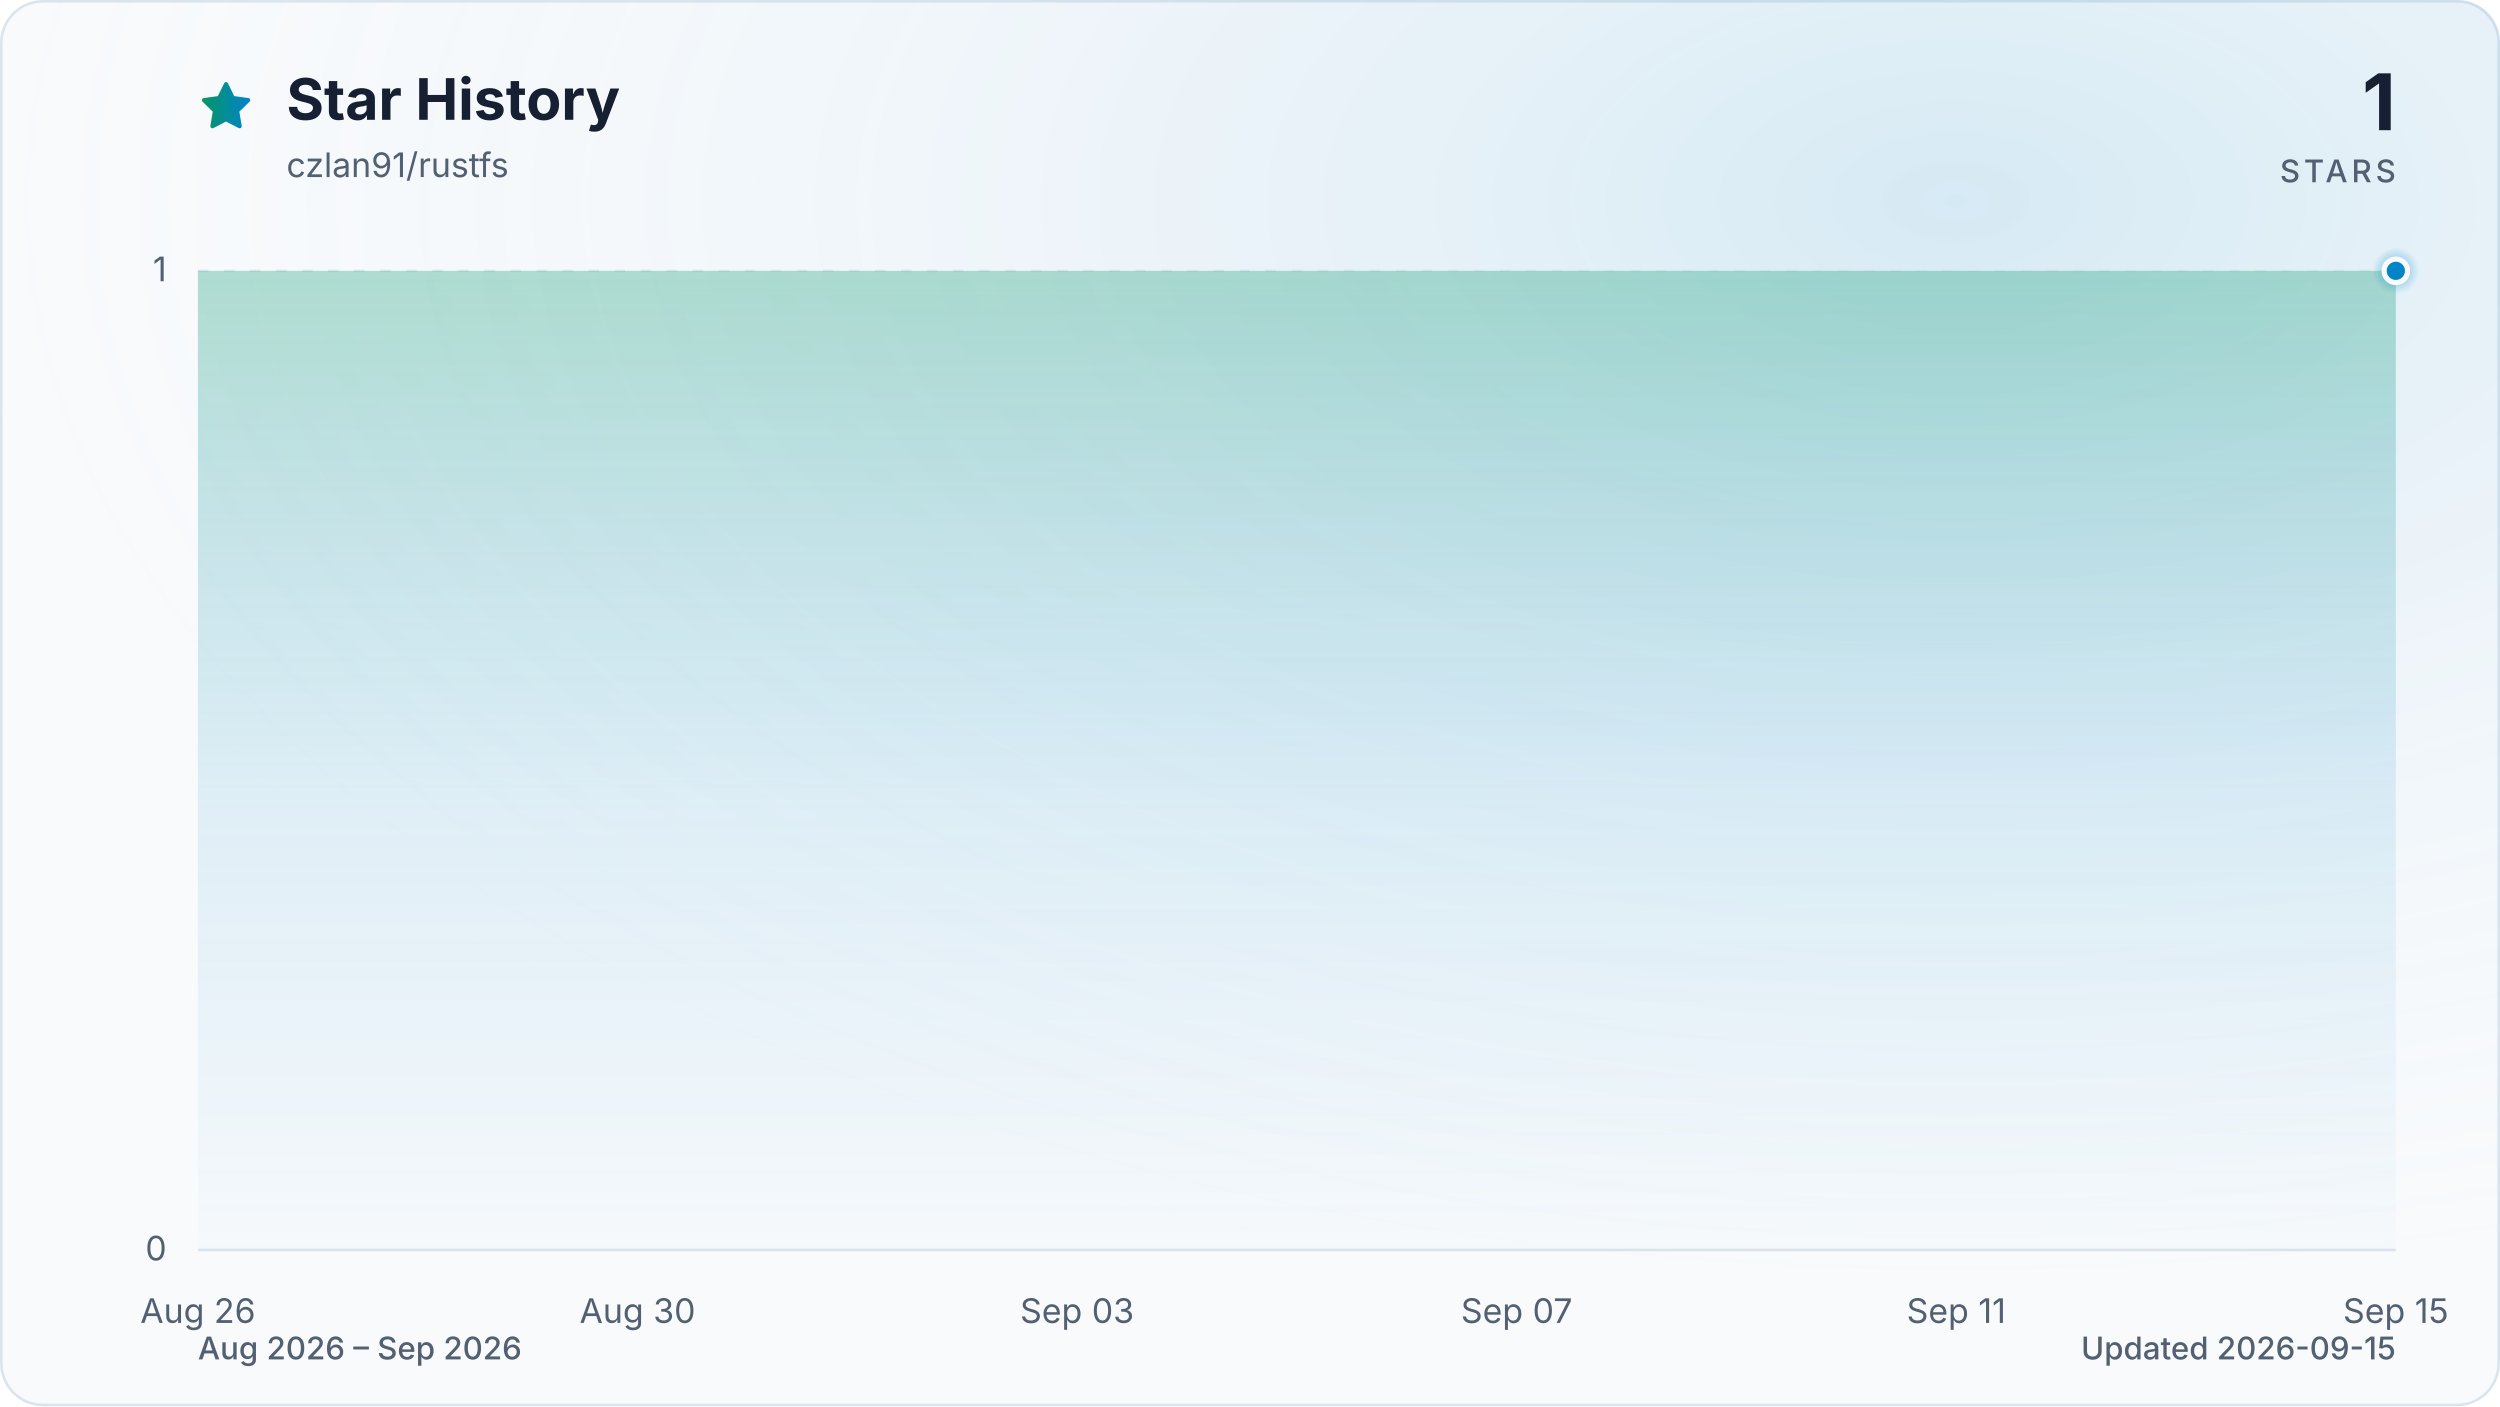
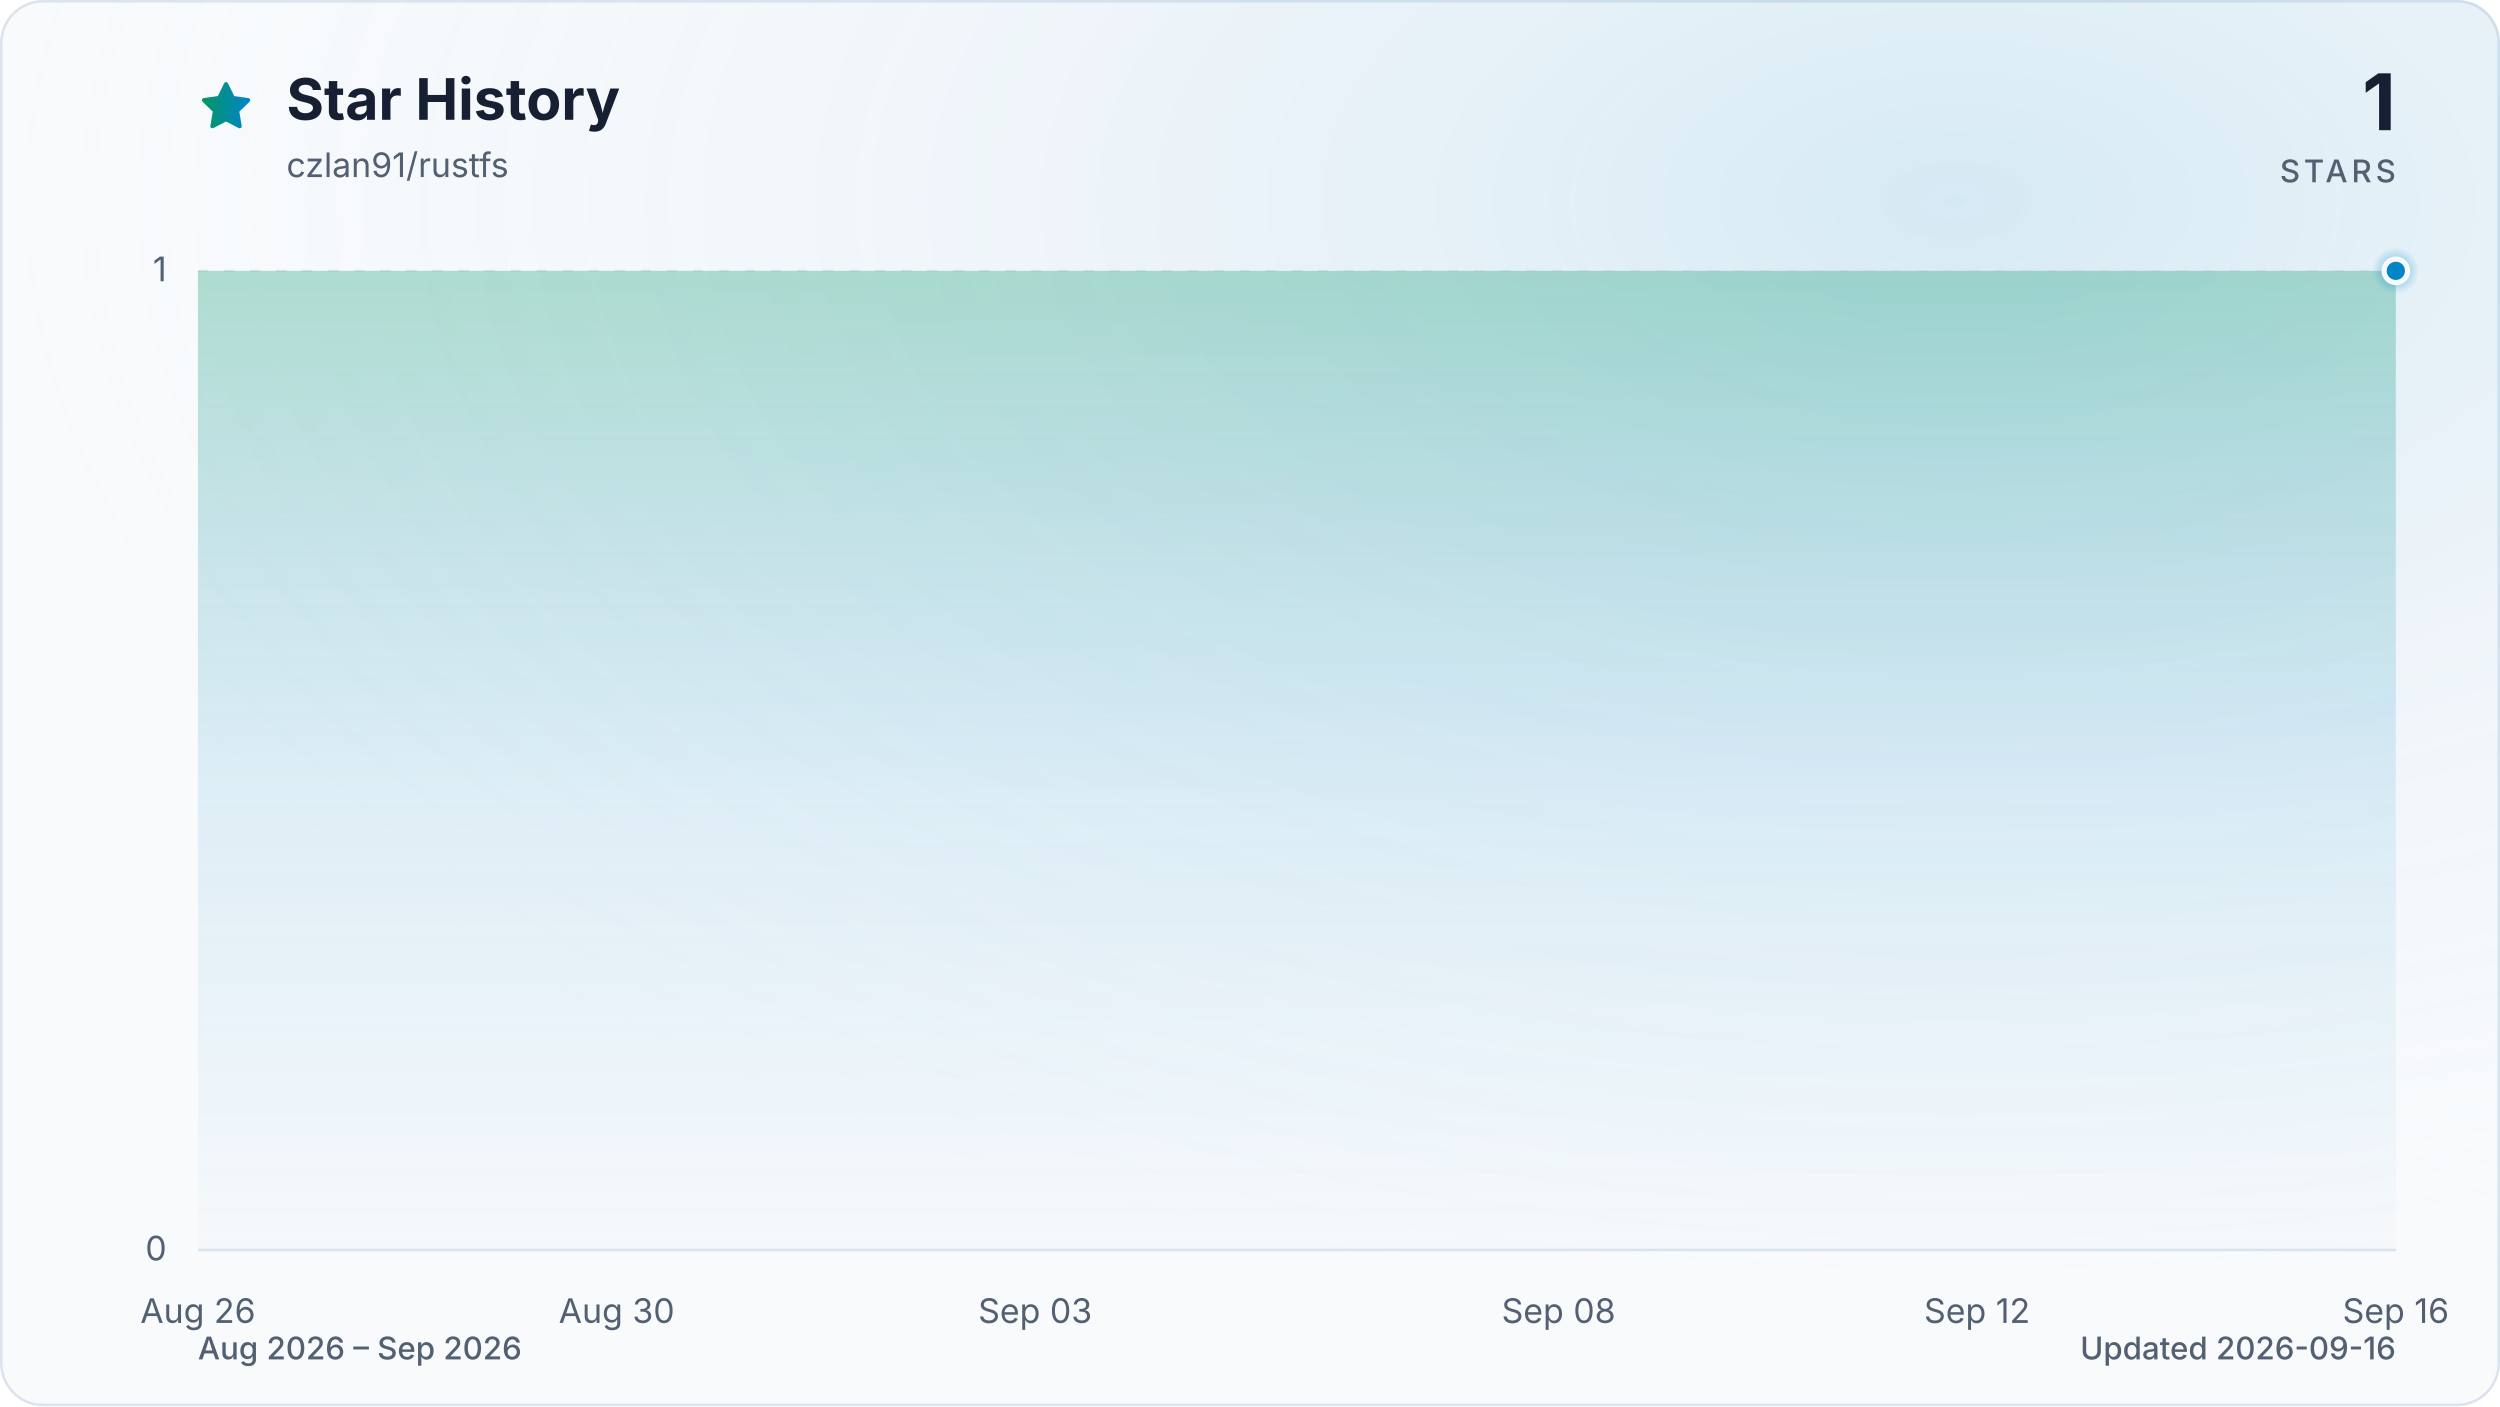
<svg xmlns="http://www.w3.org/2000/svg" viewBox="0 0 960 540" role="img" aria-labelledby="title description" data-style="gradient" data-variant="glow" data-animated="true">
  <defs>
    <linearGradient id="trend" x1="0" y1="0" x2="1" y2="0">
      <stop offset="0%" stop-color="#059669" />
      <stop offset="100%" stop-color="#0284c7" />
    </linearGradient>
    <linearGradient id="area" x1="0" y1="0" x2="0" y2="1">
      <stop offset="0%" stop-color="#059669" stop-opacity="0.30" />
      <stop offset="55%" stop-color="#0284c7" stop-opacity="0.10" />
      <stop offset="100%" stop-color="#0284c7" stop-opacity="0.01" />
    </linearGradient>
    <radialGradient id="marker-halo" cx="50%" cy="50%" r="50%">
      <stop offset="0%" stop-color="#0284c7" stop-opacity="0.55" />
      <stop offset="100%" stop-color="#0284c7" stop-opacity="0" />
    </radialGradient>
    <radialGradient id="surface-glow" cx="78%" cy="14%" r="80%">
      <stop offset="0%" stop-color="#0284c7" stop-opacity="0.14" />
      <stop offset="100%" stop-color="#f8fafc" stop-opacity="0" />
    </radialGradient>
    <filter id="trend-glow" x="-20%" y="-20%" width="140%" height="140%">
      <feGaussianBlur stdDeviation="7" />
    </filter>
  </defs>
  <style>
.trend-enter{transform-box:fill-box;transform-origin:center;animation:trend-enter 520ms cubic-bezier(0.16,1,0.3,1)}
.marker-enter{transform-box:fill-box;transform-origin:center;animation:marker-enter 320ms cubic-bezier(0.16,1,0.3,1) 200ms both}
.marker-pulse{transform-box:fill-box;transform-origin:center;animation:marker-pulse 2.6s ease-out infinite}
@keyframes trend-enter{from{opacity:.35;transform:translateY(10px)}to{opacity:1;transform:translateY(0)}}
@keyframes marker-enter{from{opacity:0;transform:scale(.4)}to{opacity:1;transform:scale(1)}}
@keyframes marker-pulse{0%{opacity:.5;transform:scale(.7)}70%,100%{opacity:0;transform:scale(2.1)}}
@media (prefers-reduced-motion:reduce){.trend-enter,.marker-enter,.marker-pulse{animation:none!important}}
@media (prefers-reduced-motion:reduce){.marker-pulse{opacity:0}}
</style>
  <rect x="0.5" y="0.5" width="959" height="539" fill="#f8fafc" stroke="#dbe4ee" stroke-width="1" rx="16" />
  <rect width="960" height="540" fill="url(#surface-glow)" rx="16" />
  <path d="M12 2.6l2.9 5.9 6.5.9-4.7 4.6 1.1 6.5-5.8-3-5.8 3 1.1-6.5-4.7-4.6 6.5-.9L12 2.6Z" transform="translate(76 30) scale(.9)" fill="url(#trend)" stroke="url(#trend)" stroke-width="1.8" stroke-linejoin="round" aria-hidden="true" />
  <text x="110" y="46" fill="#172033" font-family="ui-sans-serif, system-ui, -apple-system, BlinkMacSystemFont, 'Segoe UI', sans-serif" font-size="22" font-weight="700">Star History</text>
  <text x="110" y="68" fill="#526072" font-family="ui-sans-serif, system-ui, -apple-system, BlinkMacSystemFont, 'Segoe UI', sans-serif" font-size="13">czlan91/rustfs</text>
  <text x="920" y="50" fill="#172033" font-family="ui-sans-serif, system-ui, -apple-system, BlinkMacSystemFont, 'Segoe UI', sans-serif" font-size="30" font-weight="700" text-anchor="end">1</text>
  <text x="920" y="70" fill="#526072" font-family="ui-sans-serif, system-ui, -apple-system, BlinkMacSystemFont, 'Segoe UI', sans-serif" font-size="12" font-weight="500" letter-spacing="1.5" text-anchor="end">STARS</text>
  <line x1="76" y1="480.0" x2="920" y2="480.0" stroke="#dbe4ee" stroke-width="1" stroke-dasharray="0" opacity="1" />
  <text x="64" y="484.0" fill="#526072" font-family="ui-sans-serif, system-ui, -apple-system, BlinkMacSystemFont, 'Segoe UI', sans-serif" font-size="13" text-anchor="end">0</text>
  <line x1="76" y1="104.0" x2="920" y2="104.0" stroke="#dbe4ee" stroke-width="1" stroke-dasharray="4 6" opacity="0.7" />
  <text x="64" y="108.0" fill="#526072" font-family="ui-sans-serif, system-ui, -apple-system, BlinkMacSystemFont, 'Segoe UI', sans-serif" font-size="13" text-anchor="end">1</text>
  <text x="76.0" y="508" fill="#526072" font-family="ui-sans-serif, system-ui, -apple-system, BlinkMacSystemFont, 'Segoe UI', sans-serif" font-size="13" text-anchor="middle">Aug 26</text>
-   <text x="244.8" y="508" fill="#526072" font-family="ui-sans-serif, system-ui, -apple-system, BlinkMacSystemFont, 'Segoe UI', sans-serif" font-size="13" text-anchor="middle">Aug 30</text>
-   <text x="413.6" y="508" fill="#526072" font-family="ui-sans-serif, system-ui, -apple-system, BlinkMacSystemFont, 'Segoe UI', sans-serif" font-size="13" text-anchor="middle">Sep 03</text>
-   <text x="582.4" y="508" fill="#526072" font-family="ui-sans-serif, system-ui, -apple-system, BlinkMacSystemFont, 'Segoe UI', sans-serif" font-size="13" text-anchor="middle">Sep 07</text>
-   <text x="751.2" y="508" fill="#526072" font-family="ui-sans-serif, system-ui, -apple-system, BlinkMacSystemFont, 'Segoe UI', sans-serif" font-size="13" text-anchor="middle">Sep 11</text>
-   <text x="920.0" y="508" fill="#526072" font-family="ui-sans-serif, system-ui, -apple-system, BlinkMacSystemFont, 'Segoe UI', sans-serif" font-size="13" text-anchor="middle">Sep 15</text>
+   <text x="236.8" y="508" fill="#526072" font-family="ui-sans-serif, system-ui, -apple-system, BlinkMacSystemFont, 'Segoe UI', sans-serif" font-size="13" text-anchor="middle">Aug 30</text>
+   <text x="397.5" y="508" fill="#526072" font-family="ui-sans-serif, system-ui, -apple-system, BlinkMacSystemFont, 'Segoe UI', sans-serif" font-size="13" text-anchor="middle">Sep 03</text>
+   <text x="598.5" y="508" fill="#526072" font-family="ui-sans-serif, system-ui, -apple-system, BlinkMacSystemFont, 'Segoe UI', sans-serif" font-size="13" text-anchor="middle">Sep 08</text>
+   <text x="759.2" y="508" fill="#526072" font-family="ui-sans-serif, system-ui, -apple-system, BlinkMacSystemFont, 'Segoe UI', sans-serif" font-size="13" text-anchor="middle">Sep 12</text>
+   <text x="920.0" y="508" fill="#526072" font-family="ui-sans-serif, system-ui, -apple-system, BlinkMacSystemFont, 'Segoe UI', sans-serif" font-size="13" text-anchor="middle">Sep 16</text>
  <g class="trend-enter">
-     <path d="M 76.0 104.0 C 90.1 104.0, 104.1 104.0, 118.2 104.0 C 132.3 104.0, 146.3 104.0, 160.4 104.0 C 174.5 104.0, 188.5 104.0, 202.6 104.0 C 216.7 104.0, 230.7 104.0, 244.8 104.0 C 258.9 104.0, 272.9 104.0, 287.0 104.0 C 301.1 104.0, 315.1 104.0, 329.2 104.0 C 343.3 104.0, 357.3 104.0, 371.4 104.0 C 385.5 104.0, 399.5 104.0, 413.6 104.0 C 427.7 104.0, 441.7 104.0, 455.8 104.0 C 469.9 104.0, 483.9 104.0, 498.0 104.0 C 512.1 104.0, 526.1 104.0, 540.2 104.0 C 554.3 104.0, 568.3 104.0, 582.4 104.0 C 596.5 104.0, 610.5 104.0, 624.6 104.0 C 638.7 104.0, 652.7 104.0, 666.8 104.0 C 680.9 104.0, 694.9 104.0, 709.0 104.0 C 723.1 104.0, 737.1 104.0, 751.2 104.0 C 765.3 104.0, 779.3 104.0, 793.4 104.0 C 807.5 104.0, 821.5 104.0, 835.6 104.0 C 849.7 104.0, 863.7 104.0, 877.8 104.0 C 891.9 104.0, 905.9 104.0, 920.0 104.0 L 920.0 480.0 L 76.0 480.0 Z" fill="url(#area)" />
-     <path d="M 76.0 104.0 C 90.1 104.0, 104.1 104.0, 118.2 104.0 C 132.3 104.0, 146.3 104.0, 160.4 104.0 C 174.5 104.0, 188.5 104.0, 202.6 104.0 C 216.7 104.0, 230.7 104.0, 244.8 104.0 C 258.9 104.0, 272.9 104.0, 287.0 104.0 C 301.1 104.0, 315.1 104.0, 329.2 104.0 C 343.3 104.0, 357.3 104.0, 371.4 104.0 C 385.5 104.0, 399.5 104.0, 413.6 104.0 C 427.7 104.0, 441.7 104.0, 455.8 104.0 C 469.9 104.0, 483.9 104.0, 498.0 104.0 C 512.1 104.0, 526.1 104.0, 540.2 104.0 C 554.3 104.0, 568.3 104.0, 582.4 104.0 C 596.5 104.0, 610.5 104.0, 624.6 104.0 C 638.7 104.0, 652.7 104.0, 666.8 104.0 C 680.9 104.0, 694.9 104.0, 709.0 104.0 C 723.1 104.0, 737.1 104.0, 751.2 104.0 C 765.3 104.0, 779.3 104.0, 793.4 104.0 C 807.5 104.0, 821.5 104.0, 835.6 104.0 C 849.7 104.0, 863.7 104.0, 877.8 104.0 C 891.9 104.0, 905.9 104.0, 920.0 104.0" fill="none" stroke="url(#trend)" stroke-width="12" stroke-linecap="round" stroke-linejoin="round" opacity="0.16" filter="url(#trend-glow)" />
-     <path d="M 76.0 104.0 C 90.1 104.0, 104.1 104.0, 118.2 104.0 C 132.3 104.0, 146.3 104.0, 160.4 104.0 C 174.5 104.0, 188.5 104.0, 202.6 104.0 C 216.7 104.0, 230.7 104.0, 244.8 104.0 C 258.9 104.0, 272.9 104.0, 287.0 104.0 C 301.1 104.0, 315.1 104.0, 329.2 104.0 C 343.3 104.0, 357.3 104.0, 371.4 104.0 C 385.5 104.0, 399.5 104.0, 413.6 104.0 C 427.7 104.0, 441.7 104.0, 455.8 104.0 C 469.9 104.0, 483.9 104.0, 498.0 104.0 C 512.1 104.0, 526.1 104.0, 540.2 104.0 C 554.3 104.0, 568.3 104.0, 582.4 104.0 C 596.5 104.0, 610.5 104.0, 624.6 104.0 C 638.7 104.0, 652.7 104.0, 666.8 104.0 C 680.9 104.0, 694.9 104.0, 709.0 104.0 C 723.1 104.0, 737.1 104.0, 751.2 104.0 C 765.3 104.0, 779.3 104.0, 793.4 104.0 C 807.5 104.0, 821.5 104.0, 835.6 104.0 C 849.7 104.0, 863.7 104.0, 877.8 104.0 C 891.9 104.0, 905.9 104.0, 920.0 104.0" fill="none" stroke="url(#trend)" stroke-width="3" stroke-linecap="round" stroke-linejoin="round" />
+     <path d="M 76.0 104.0 C 89.4 104.0, 102.8 104.0, 116.2 104.0 C 129.6 104.0, 143.0 104.0, 156.4 104.0 C 169.8 104.0, 183.2 104.0, 196.6 104.0 C 210.0 104.0, 223.4 104.0, 236.8 104.0 C 250.2 104.0, 263.6 104.0, 277.0 104.0 C 290.3 104.0, 303.7 104.0, 317.1 104.0 C 330.5 104.0, 343.9 104.0, 357.3 104.0 C 370.7 104.0, 384.1 104.0, 397.5 104.0 C 410.9 104.0, 424.3 104.0, 437.7 104.0 C 451.1 104.0, 464.5 104.0, 477.9 104.0 C 491.3 104.0, 504.7 104.0, 518.1 104.0 C 531.5 104.0, 544.9 104.0, 558.3 104.0 C 571.7 104.0, 585.1 104.0, 598.5 104.0 C 611.9 104.0, 625.3 104.0, 638.7 104.0 C 652.1 104.0, 665.5 104.0, 678.9 104.0 C 692.3 104.0, 705.7 104.0, 719.0 104.0 C 732.4 104.0, 745.8 104.0, 759.2 104.0 C 772.6 104.0, 786.0 104.0, 799.4 104.0 C 812.8 104.0, 826.2 104.0, 839.6 104.0 C 853.0 104.0, 866.4 104.0, 879.8 104.0 C 893.2 104.0, 906.6 104.0, 920.0 104.0 L 920.0 480.0 L 76.0 480.0 Z" fill="url(#area)" />
+     <path d="M 76.0 104.0 C 89.4 104.0, 102.8 104.0, 116.2 104.0 C 129.6 104.0, 143.0 104.0, 156.4 104.0 C 169.8 104.0, 183.2 104.0, 196.6 104.0 C 210.0 104.0, 223.4 104.0, 236.8 104.0 C 250.2 104.0, 263.6 104.0, 277.0 104.0 C 290.3 104.0, 303.7 104.0, 317.1 104.0 C 330.5 104.0, 343.9 104.0, 357.3 104.0 C 370.7 104.0, 384.1 104.0, 397.5 104.0 C 410.9 104.0, 424.3 104.0, 437.7 104.0 C 451.1 104.0, 464.5 104.0, 477.9 104.0 C 491.3 104.0, 504.7 104.0, 518.1 104.0 C 531.5 104.0, 544.9 104.0, 558.3 104.0 C 571.7 104.0, 585.1 104.0, 598.5 104.0 C 611.9 104.0, 625.3 104.0, 638.7 104.0 C 652.1 104.0, 665.5 104.0, 678.9 104.0 C 692.3 104.0, 705.7 104.0, 719.0 104.0 C 732.4 104.0, 745.8 104.0, 759.2 104.0 C 772.6 104.0, 786.0 104.0, 799.4 104.0 C 812.8 104.0, 826.2 104.0, 839.6 104.0 C 853.0 104.0, 866.4 104.0, 879.8 104.0 C 893.2 104.0, 906.6 104.0, 920.0 104.0" fill="none" stroke="url(#trend)" stroke-width="12" stroke-linecap="round" stroke-linejoin="round" opacity="0.16" filter="url(#trend-glow)" />
+     <path d="M 76.0 104.0 C 89.4 104.0, 102.8 104.0, 116.2 104.0 C 129.6 104.0, 143.0 104.0, 156.4 104.0 C 169.8 104.0, 183.2 104.0, 196.6 104.0 C 210.0 104.0, 223.4 104.0, 236.8 104.0 C 250.2 104.0, 263.6 104.0, 277.0 104.0 C 290.3 104.0, 303.7 104.0, 317.1 104.0 C 330.5 104.0, 343.9 104.0, 357.3 104.0 C 370.7 104.0, 384.1 104.0, 397.5 104.0 C 410.9 104.0, 424.3 104.0, 437.7 104.0 C 451.1 104.0, 464.5 104.0, 477.9 104.0 C 491.3 104.0, 504.7 104.0, 518.1 104.0 C 531.5 104.0, 544.9 104.0, 558.3 104.0 C 571.7 104.0, 585.1 104.0, 598.5 104.0 C 611.9 104.0, 625.3 104.0, 638.7 104.0 C 652.1 104.0, 665.5 104.0, 678.9 104.0 C 692.3 104.0, 705.7 104.0, 719.0 104.0 C 732.4 104.0, 745.8 104.0, 759.2 104.0 C 772.6 104.0, 786.0 104.0, 799.4 104.0 C 812.8 104.0, 826.2 104.0, 839.6 104.0 C 853.0 104.0, 866.4 104.0, 879.8 104.0 C 893.2 104.0, 906.6 104.0, 920.0 104.0" fill="none" stroke="url(#trend)" stroke-width="3" stroke-linecap="round" stroke-linejoin="round" />
  </g>
  <g class="marker-enter">
    <circle class="marker-pulse" cx="920.0" cy="104.0" r="9" fill="url(#marker-halo)" />
    <circle cx="920.0" cy="104.0" r="4.5" fill="#0284c7" stroke="#f8fafc" stroke-width="2" />
  </g>
  <text x="76" y="522" fill="#526072" font-family="ui-sans-serif, system-ui, -apple-system, BlinkMacSystemFont, 'Segoe UI', sans-serif" font-size="12" font-weight="500">Aug 2026 – Sep 2026</text>
-   <text x="920" y="522" fill="#526072" font-family="ui-sans-serif, system-ui, -apple-system, BlinkMacSystemFont, 'Segoe UI', sans-serif" font-size="12" font-weight="500" text-anchor="end">Updated 2026-09-15</text>
+   <text x="920" y="522" fill="#526072" font-family="ui-sans-serif, system-ui, -apple-system, BlinkMacSystemFont, 'Segoe UI', sans-serif" font-size="12" font-weight="500" text-anchor="end">Updated 2026-09-16</text>
</svg>
